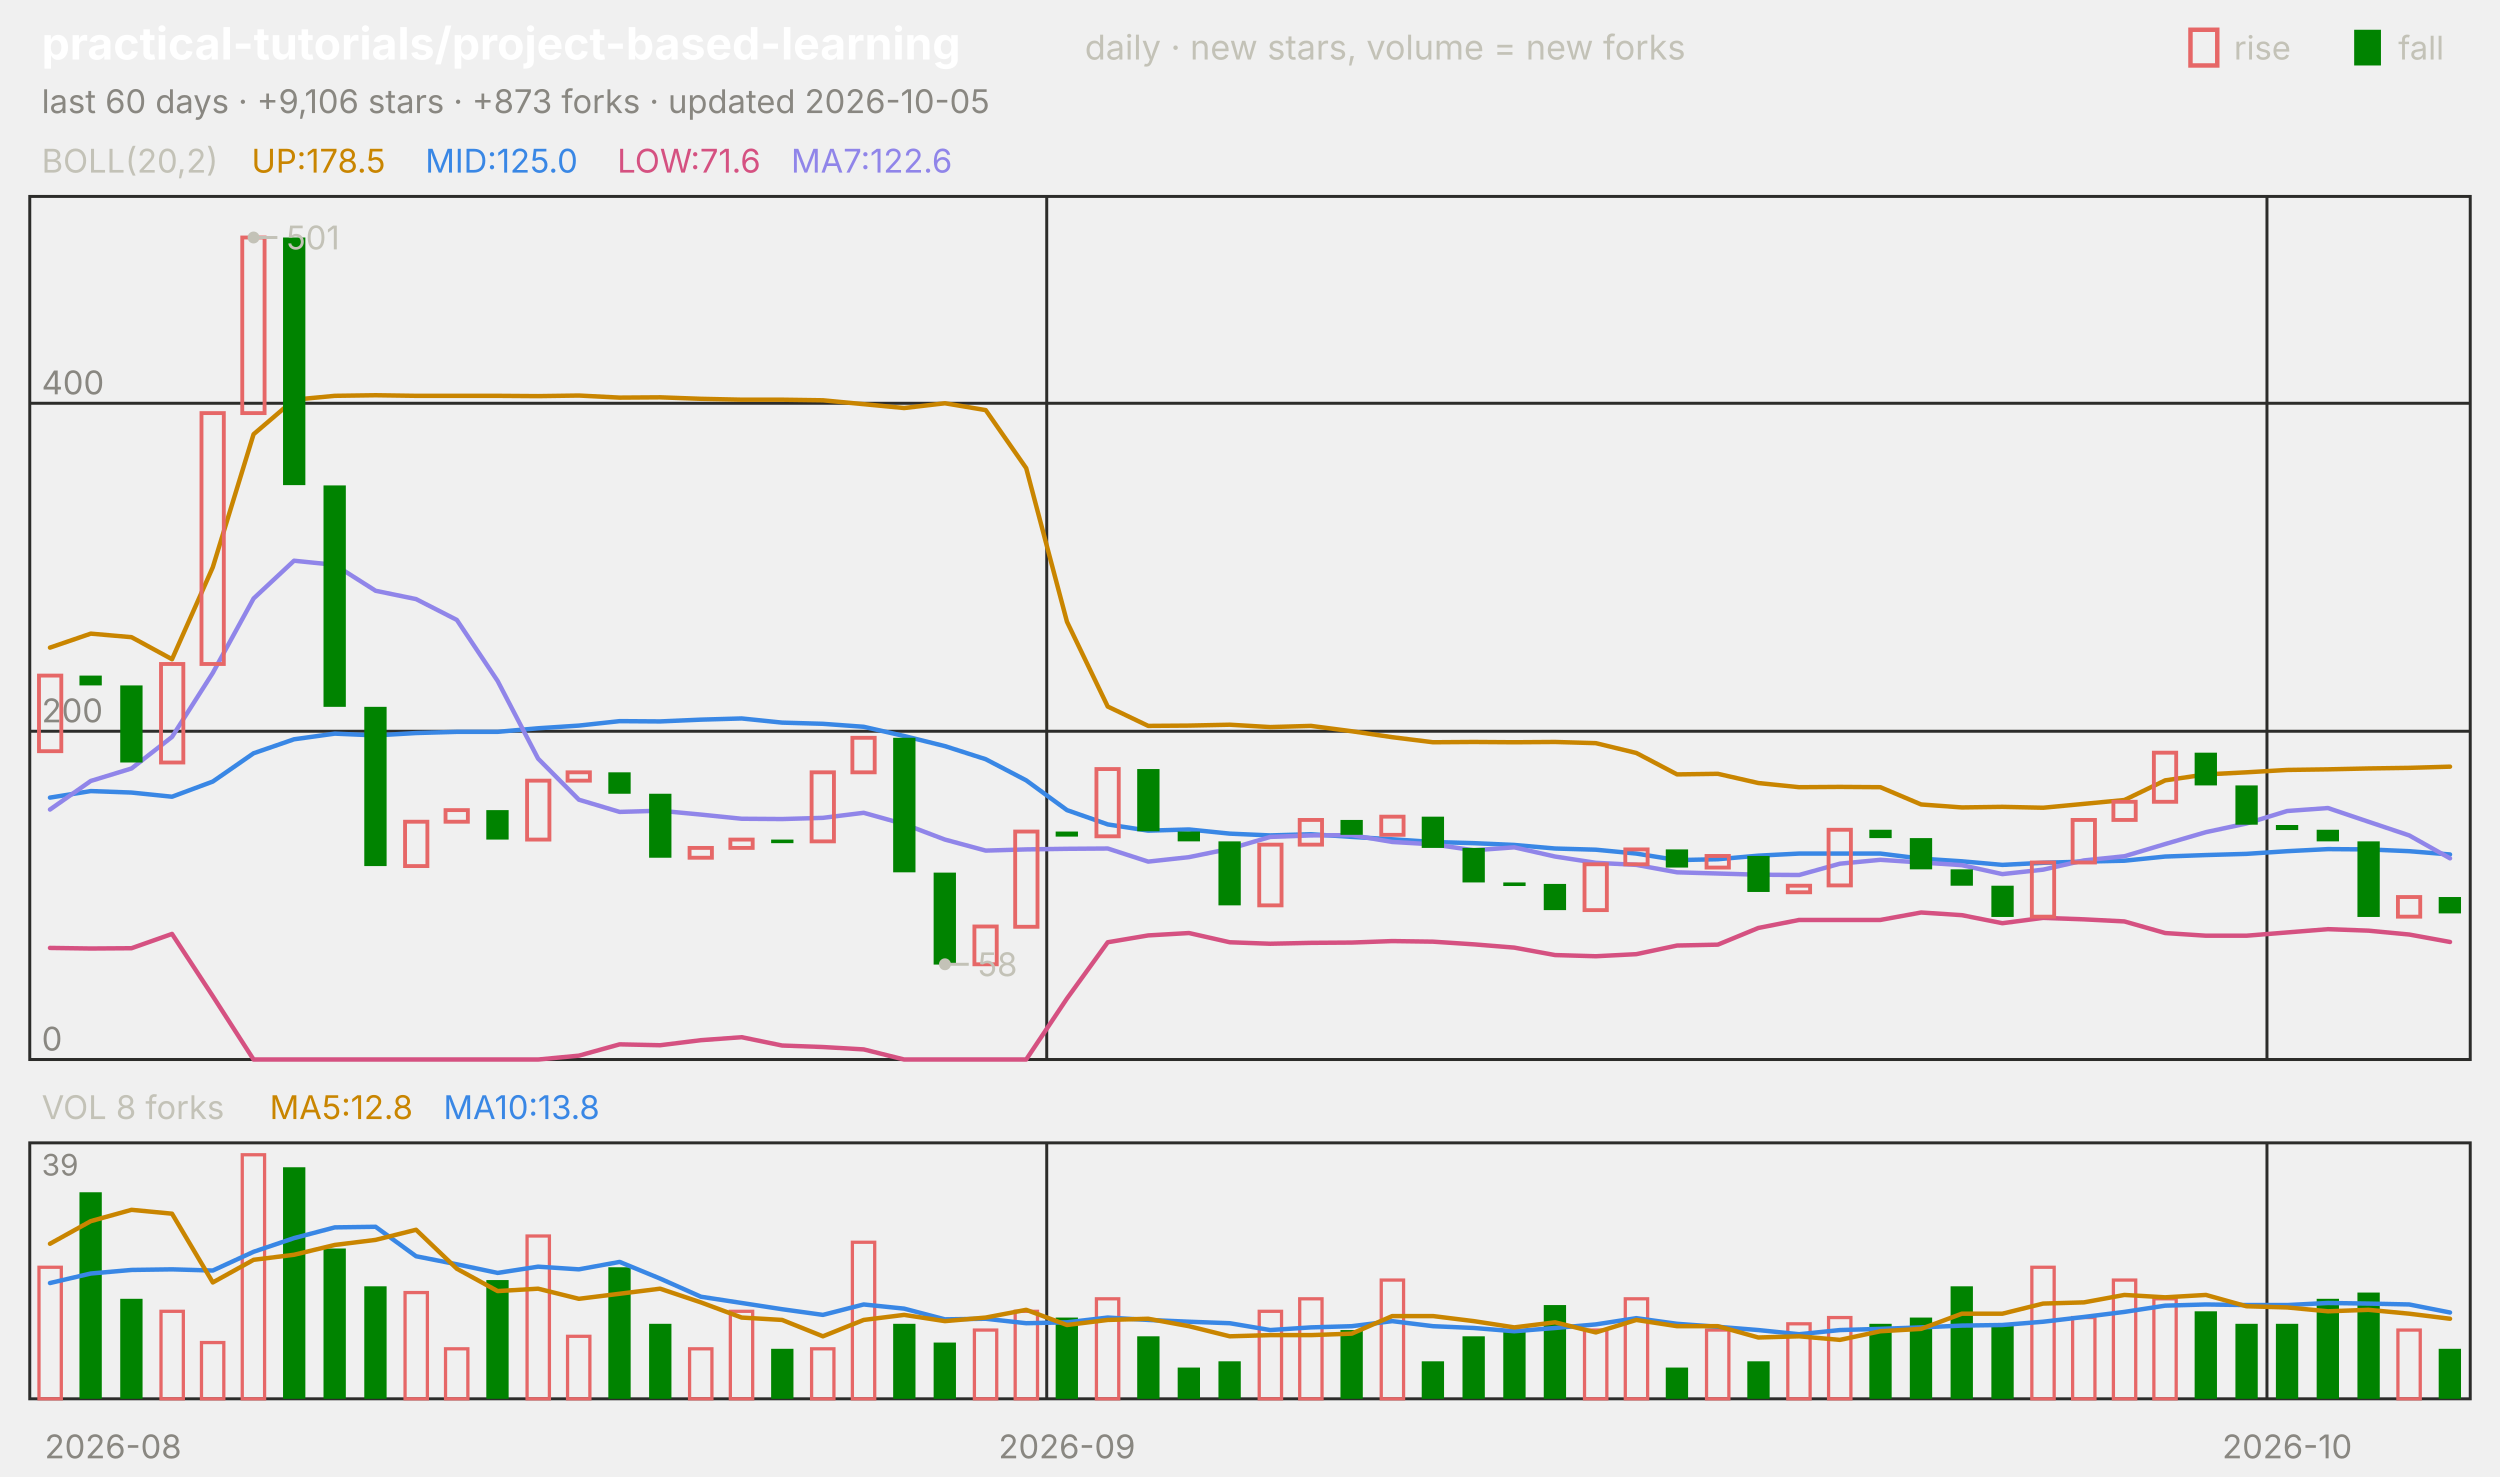
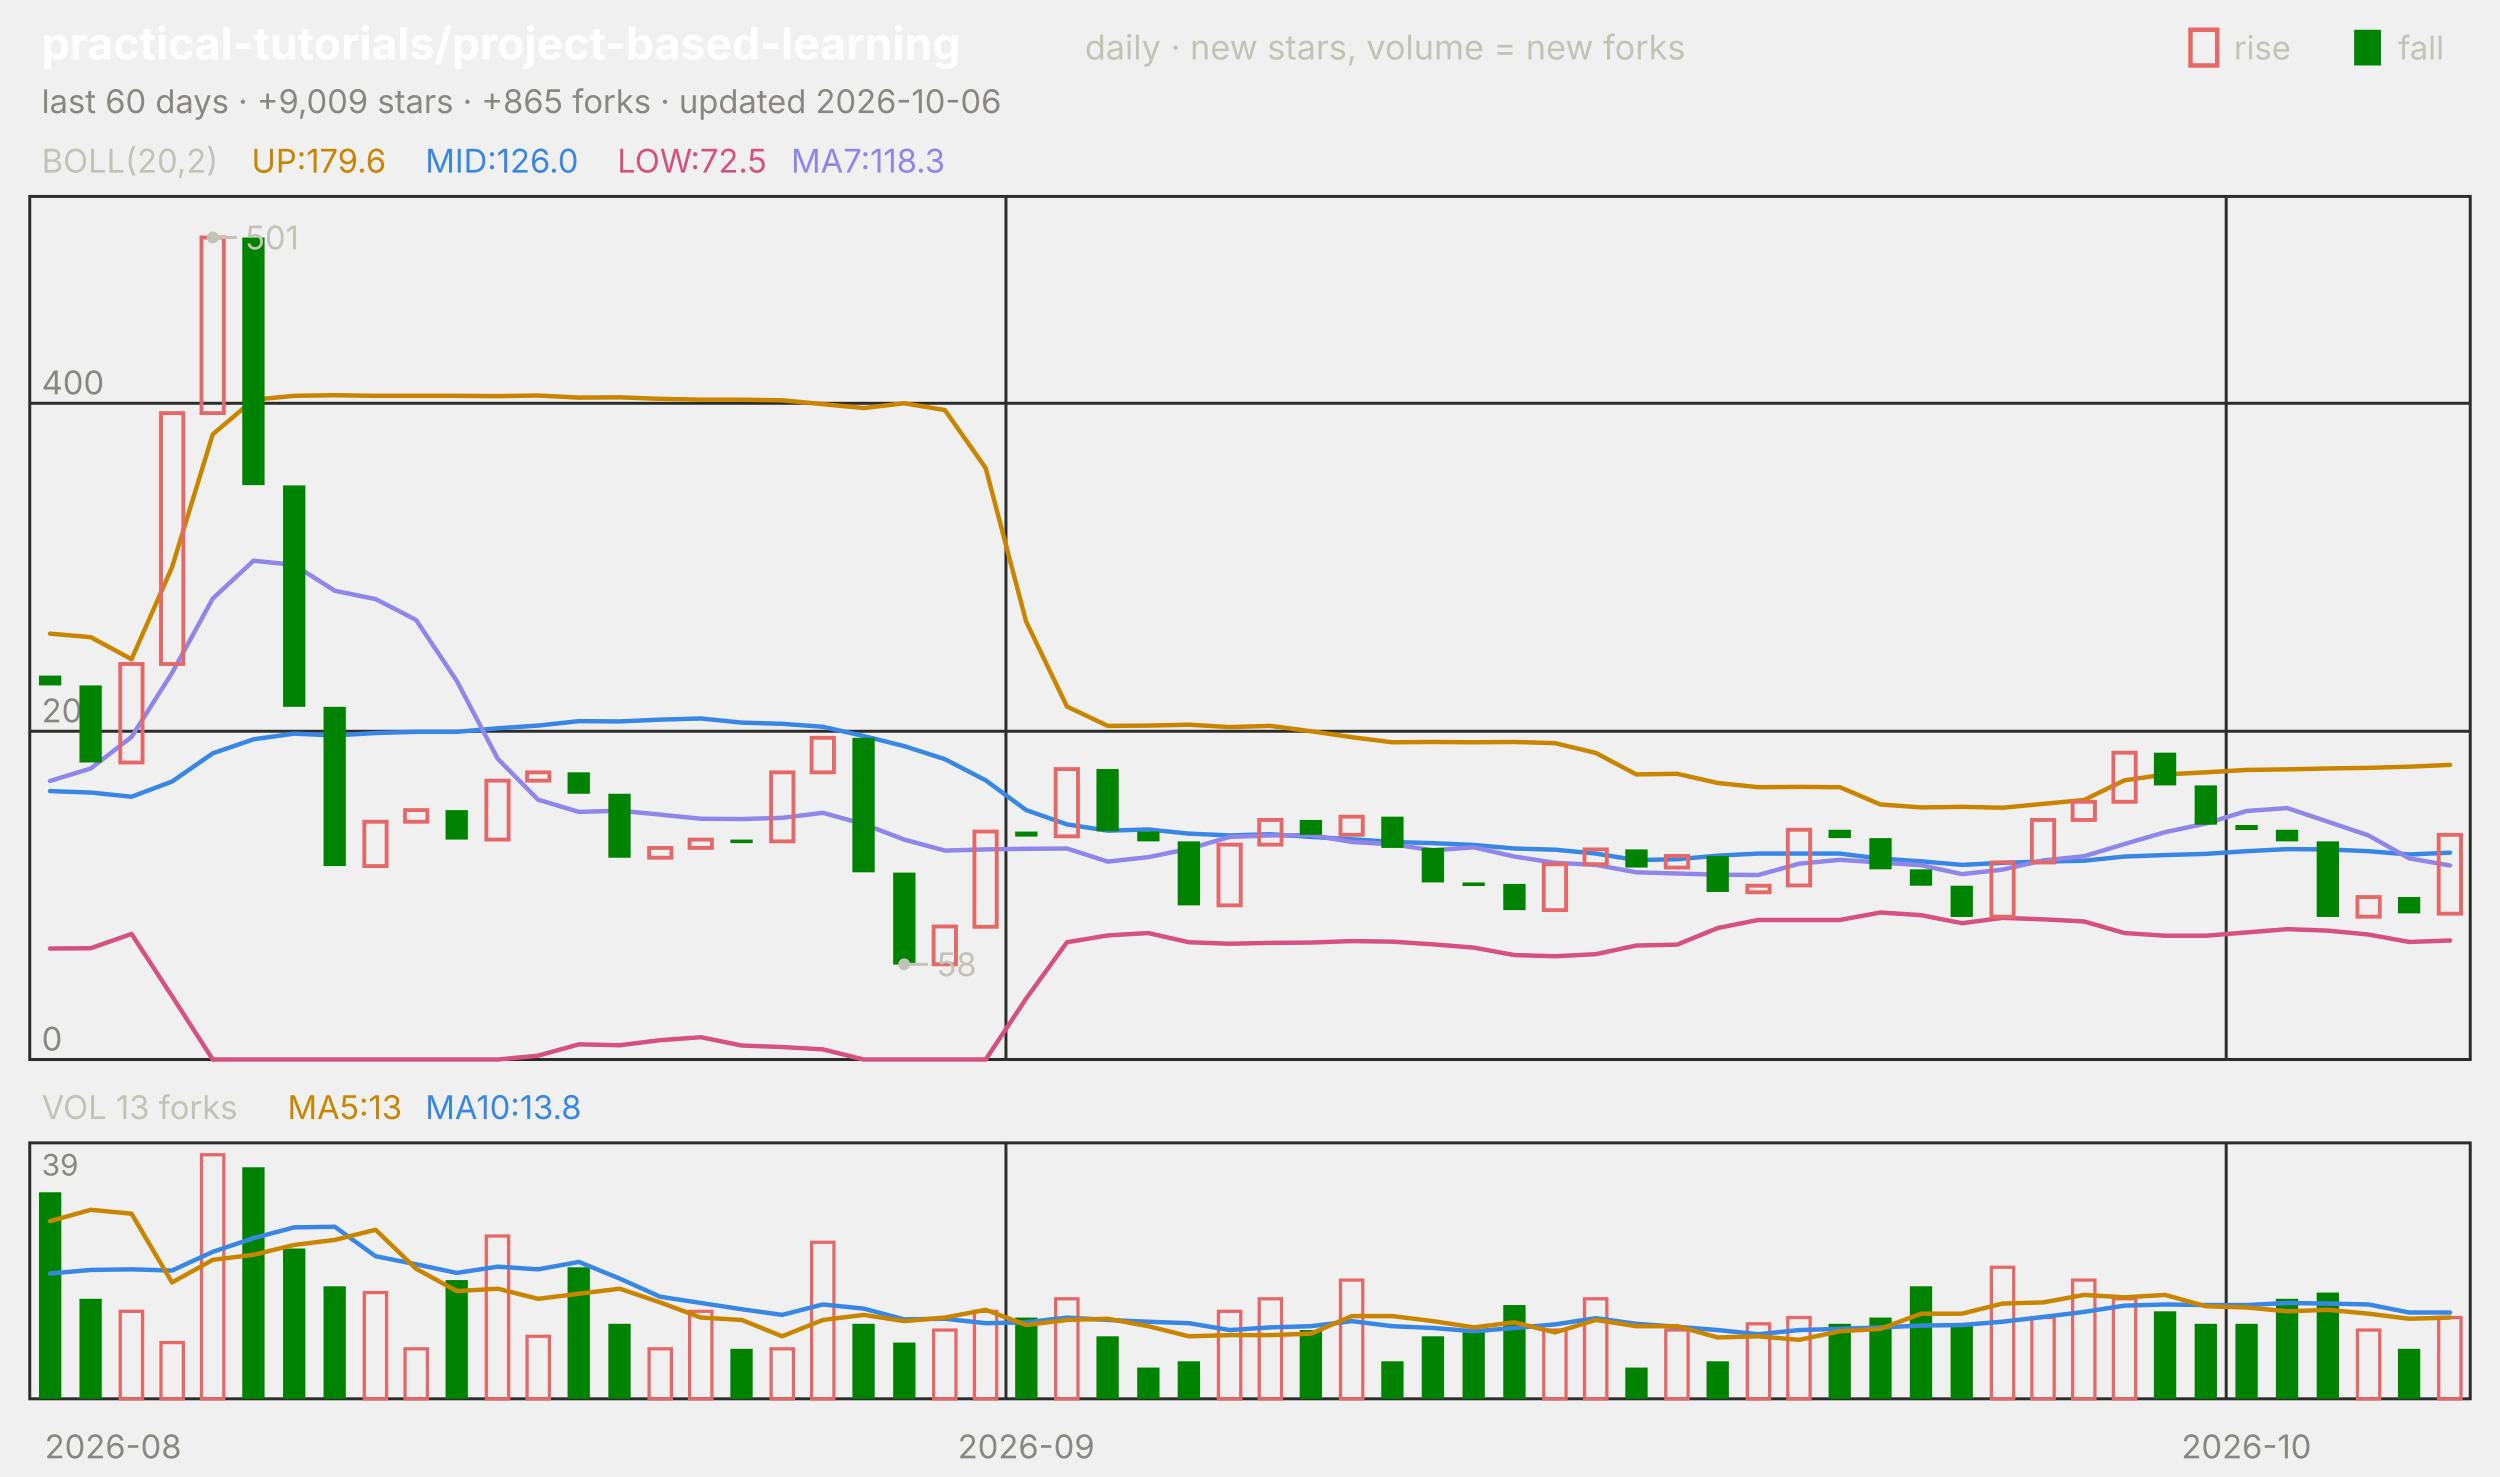
<svg xmlns="http://www.w3.org/2000/svg" viewBox="0 0 840 496" width="840" height="496" font-family="-apple-system,'Segoe UI',system-ui,sans-serif" role="img" aria-label="practical-tutorials/project-based-learning candlestick chart">
  <text x="14.0" y="20.0" font-size="15" fill="#ffffff" font-weight="650">practical-tutorials/project-based-learning</text>
  <text x="364.5" y="20.0" font-size="11.5" fill="#c3c2b7">daily · new stars, volume = new forks</text>
  <text x="805.8" y="20.0" font-size="11.0" fill="#c3c2b7">fall</text>
  <rect x="791" y="10" width="9" height="12" fill="#008300" />
  <text x="750.6" y="20.0" font-size="11.0" fill="#c3c2b7">rise</text>
  <rect x="736" y="10" width="9" height="12" fill="none" stroke="#e66767" stroke-width="1.5" />
-   <text x="14.0" y="38.0" font-size="11.0" fill="#898781">last 60 days · +9,106 stars · +873 forks · updated 2026-10-05</text>
+   <text x="14.0" y="38.0" font-size="11.0" fill="#898781">last 60 days · +9,009 stars · +865 forks · updated 2026-10-06</text>
  <rect x="10" y="66" width="820" height="290" fill="none" stroke="#2c2c2a" />
  <rect x="10" y="384" width="820" height="86" fill="none" stroke="#2c2c2a" />
  <text x="38.0" y="490.0" font-size="11.0" fill="#898781" text-anchor="middle">2026-08</text>
-   <line x1="351.7" y1="66.0" x2="351.7" y2="356.0" stroke="#2c2c2a" stroke-width="1.0" />
-   <line x1="351.7" y1="384.0" x2="351.7" y2="470.0" stroke="#2c2c2a" stroke-width="1.0" />
-   <text x="358.5" y="490.0" font-size="11.0" fill="#898781" text-anchor="middle">2026-09</text>
-   <line x1="761.7" y1="66.0" x2="761.7" y2="356.0" stroke="#2c2c2a" stroke-width="1.0" />
-   <line x1="761.7" y1="384.0" x2="761.7" y2="470.0" stroke="#2c2c2a" stroke-width="1.0" />
-   <text x="768.5" y="490.0" font-size="11.0" fill="#898781" text-anchor="middle">2026-10</text>
+   <line x1="338.0" y1="66.0" x2="338.0" y2="356.0" stroke="#2c2c2a" stroke-width="1.0" />
+   <line x1="338.0" y1="384.0" x2="338.0" y2="470.0" stroke="#2c2c2a" stroke-width="1.0" />
+   <text x="344.8" y="490.0" font-size="11.0" fill="#898781" text-anchor="middle">2026-09</text>
+   <line x1="748.0" y1="66.0" x2="748.0" y2="356.0" stroke="#2c2c2a" stroke-width="1.0" />
+   <line x1="748.0" y1="384.0" x2="748.0" y2="470.0" stroke="#2c2c2a" stroke-width="1.0" />
+   <text x="754.8" y="490.0" font-size="11.0" fill="#898781" text-anchor="middle">2026-10</text>
  <text x="14.0" y="58.0" font-size="11.0" fill="#c3c2b7">BOLL(20,2)</text>
-   <text x="84.5" y="58.0" font-size="11.0" fill="#c98500">UP:178.5</text>
-   <text x="142.9" y="58.0" font-size="11.0" fill="#3987e5">MID:125.0</text>
-   <text x="207.4" y="58.0" font-size="11.0" fill="#d55181">LOW:71.6</text>
-   <text x="265.8" y="58.0" font-size="11.0" fill="#9085e9">MA7:122.6</text>
+   <text x="84.5" y="58.0" font-size="11.0" fill="#c98500">UP:179.6</text>
+   <text x="142.9" y="58.0" font-size="11.0" fill="#3987e5">MID:126.0</text>
+   <text x="207.4" y="58.0" font-size="11.0" fill="#d55181">LOW:72.5</text>
+   <text x="265.8" y="58.0" font-size="11.0" fill="#9085e9">MA7:118.3</text>
  <line x1="10.0" y1="356.0" x2="830.0" y2="356.0" stroke="#2c2c2a" stroke-width="1.0" />
  <text x="14.0" y="353.0" font-size="11.0" fill="#898781">0</text>
  <line x1="10.0" y1="245.7" x2="830.0" y2="245.7" stroke="#2c2c2a" stroke-width="1.0" />
  <text x="14.0" y="242.7" font-size="11.0" fill="#898781">200</text>
  <line x1="10.0" y1="135.5" x2="830.0" y2="135.5" stroke="#2c2c2a" stroke-width="1.0" />
  <text x="14.0" y="132.5" font-size="11.0" fill="#898781">400</text>
-   <polyline points="16.8,217.6 30.5,212.9 44.2,214.1 57.8,221.5 71.5,190.6 85.2,145.9 98.8,134.3 112.5,133.0 126.2,132.8 139.8,133.0 153.5,133.0 167.2,133.0 180.8,133.1 194.5,132.9 208.2,133.6 221.8,133.5 235.5,134.0 249.2,134.3 262.8,134.3 276.5,134.5 290.2,135.8 303.8,137.1 317.5,135.5 331.2,137.8 344.8,157.3 358.5,208.9 372.2,237.4 385.8,243.9 399.5,243.8 413.2,243.5 426.8,244.3 440.5,243.9 454.2,245.7 467.8,247.7 481.5,249.4 495.2,249.3 508.8,249.4 522.5,249.3 536.2,249.7 549.8,253.0 563.5,260.2 577.2,260.0 590.8,263.1 604.5,264.5 618.2,264.4 631.8,264.5 645.5,270.3 659.2,271.3 672.8,271.1 686.5,271.4 700.2,270.1 713.8,268.8 727.5,262.2 741.2,260.2 754.8,259.5 768.5,258.7 782.2,258.5 795.8,258.2 809.5,258.0 823.2,257.6" fill="none" stroke="#c98500" stroke-width="1.5" stroke-linejoin="round" stroke-linecap="round" />
-   <polyline points="16.8,268.0 30.5,265.8 44.2,266.3 57.8,267.7 71.5,262.6 85.2,253.1 98.8,248.4 112.5,246.5 126.2,247.1 139.8,246.3 153.5,245.9 167.2,245.9 180.8,244.7 194.5,243.8 208.2,242.3 221.8,242.4 235.5,241.8 249.2,241.4 262.8,242.8 276.5,243.2 290.2,244.2 303.8,247.3 317.5,250.7 331.2,255.1 344.8,262.2 358.5,272.2 372.2,277.0 385.8,279.1 399.5,278.7 413.2,280.1 426.8,280.7 440.5,280.3 454.2,281.2 467.8,282.0 481.5,282.9 495.2,283.3 508.8,283.9 522.5,285.1 536.2,285.5 549.8,286.8 563.5,289.0 577.2,288.7 590.8,287.5 604.5,286.8 618.2,286.8 631.8,286.8 645.5,288.5 659.2,289.4 672.8,290.6 686.5,289.9 700.2,289.5 713.8,289.2 727.5,287.8 741.2,287.3 754.8,286.9 768.5,286.0 782.2,285.3 795.8,285.4 809.5,286.0 823.2,287.1" fill="none" stroke="#3987e5" stroke-width="1.5" stroke-linejoin="round" stroke-linecap="round" />
-   <polyline points="16.8,318.5 30.5,318.7 44.2,318.6 57.8,313.8 71.5,334.7 85.2,356.0 98.8,356.0 112.5,356.0 126.2,356.0 139.8,356.0 153.5,356.0 167.2,356.0 180.8,356.0 194.5,354.7 208.2,350.9 221.8,351.2 235.5,349.5 249.2,348.5 262.8,351.3 276.5,351.8 290.2,352.6 303.8,356.0 317.5,356.0 331.2,356.0 344.8,356.0 358.5,335.5 372.2,316.6 385.8,314.3 399.5,313.5 413.2,316.6 426.8,317.1 440.5,316.8 454.2,316.7 467.8,316.2 481.5,316.4 495.2,317.3 508.8,318.4 522.5,320.9 536.2,321.3 549.8,320.6 563.5,317.7 577.2,317.4 590.8,311.8 604.5,309.1 618.2,309.1 631.8,309.1 645.5,306.6 659.2,307.5 672.8,310.2 686.5,308.4 700.2,308.9 713.8,309.6 727.5,313.5 741.2,314.4 754.8,314.4 768.5,313.3 782.2,312.2 795.8,312.7 809.5,314.0 823.2,316.5" fill="none" stroke="#d55181" stroke-width="1.5" stroke-linejoin="round" stroke-linecap="round" />
-   <polyline points="16.8,272.0 30.5,262.4 44.2,258.2 57.8,247.6 71.5,226.1 85.2,201.1 98.8,188.4 112.5,189.8 126.2,198.5 139.8,201.3 153.5,208.3 167.2,228.8 180.8,254.9 194.5,268.7 208.2,272.8 221.8,272.4 235.5,273.7 249.2,275.1 262.8,275.2 276.5,274.8 290.2,273.1 303.8,276.9 317.5,282.1 331.2,285.8 344.8,285.4 358.5,285.2 372.2,285.1 385.8,289.5 399.5,288.0 413.2,285.2 426.8,281.2 440.5,280.7 454.2,280.6 467.8,282.9 481.5,283.7 495.2,285.7 508.8,284.7 522.5,287.8 536.2,289.9 549.8,290.6 563.5,293.1 577.2,293.5 590.8,293.9 604.5,294.0 618.2,290.2 631.8,288.9 645.5,289.8 659.2,290.7 672.8,293.7 686.5,292.2 700.2,289.1 713.8,287.7 727.5,283.6 741.2,279.6 754.8,276.7 768.5,272.5 782.2,271.5 795.8,276.1 809.5,280.7 823.2,288.4" fill="none" stroke="#9085e9" stroke-width="1.5" stroke-linejoin="round" stroke-linecap="round" />
-   <rect x="13.1" y="227.0" width="7.5" height="25.4" fill="none" stroke="#e66767" stroke-width="1.3" />
-   <rect x="26.7" y="227.0" width="7.5" height="3.3" fill="#008300" />
-   <rect x="40.4" y="230.3" width="7.5" height="25.9" fill="#008300" />
-   <rect x="54.1" y="223.1" width="7.5" height="33.1" fill="none" stroke="#e66767" stroke-width="1.3" />
-   <rect x="67.7" y="138.8" width="7.5" height="84.3" fill="none" stroke="#e66767" stroke-width="1.3" />
-   <rect x="81.4" y="79.8" width="7.5" height="59.0" fill="none" stroke="#e66767" stroke-width="1.3" />
-   <rect x="95.1" y="79.8" width="7.5" height="83.2" fill="#008300" />
-   <rect x="108.7" y="163.1" width="7.5" height="74.4" fill="#008300" />
-   <rect x="122.4" y="237.5" width="7.5" height="53.5" fill="#008300" />
-   <rect x="136.1" y="276.1" width="7.5" height="14.9" fill="none" stroke="#e66767" stroke-width="1.3" />
-   <rect x="149.7" y="272.2" width="7.5" height="3.9" fill="none" stroke="#e66767" stroke-width="1.3" />
-   <rect x="163.4" y="272.2" width="7.5" height="9.9" fill="#008300" />
-   <rect x="177.1" y="262.3" width="7.5" height="19.8" fill="none" stroke="#e66767" stroke-width="1.3" />
-   <rect x="190.7" y="259.5" width="7.5" height="2.8" fill="none" stroke="#e66767" stroke-width="1.3" />
-   <rect x="204.4" y="259.5" width="7.5" height="7.2" fill="#008300" />
-   <rect x="218.1" y="266.7" width="7.5" height="21.5" fill="#008300" />
-   <rect x="231.7" y="284.9" width="7.5" height="3.3" fill="none" stroke="#e66767" stroke-width="1.3" />
-   <rect x="245.4" y="282.1" width="7.5" height="2.8" fill="none" stroke="#e66767" stroke-width="1.3" />
-   <rect x="259.1" y="282.1" width="7.5" height="1.2" fill="#008300" />
-   <rect x="272.7" y="259.5" width="7.5" height="23.2" fill="none" stroke="#e66767" stroke-width="1.3" />
-   <rect x="286.4" y="247.9" width="7.5" height="11.6" fill="none" stroke="#e66767" stroke-width="1.3" />
-   <rect x="300.1" y="247.9" width="7.5" height="45.2" fill="#008300" />
-   <rect x="313.7" y="293.2" width="7.5" height="30.9" fill="#008300" />
-   <rect x="327.4" y="311.3" width="7.5" height="12.7" fill="none" stroke="#e66767" stroke-width="1.3" />
-   <rect x="341.1" y="279.4" width="7.5" height="32.0" fill="none" stroke="#e66767" stroke-width="1.3" />
-   <rect x="354.7" y="279.4" width="7.5" height="1.7" fill="#008300" />
-   <rect x="368.4" y="258.4" width="7.5" height="22.6" fill="none" stroke="#e66767" stroke-width="1.3" />
-   <rect x="382.1" y="258.4" width="7.5" height="20.9" fill="#008300" />
-   <rect x="395.7" y="279.4" width="7.5" height="3.3" fill="#008300" />
-   <rect x="409.4" y="282.7" width="7.5" height="21.5" fill="#008300" />
-   <rect x="423.1" y="283.8" width="7.5" height="20.4" fill="none" stroke="#e66767" stroke-width="1.3" />
-   <rect x="436.7" y="275.5" width="7.5" height="8.3" fill="none" stroke="#e66767" stroke-width="1.3" />
-   <rect x="450.4" y="275.5" width="7.5" height="5.0" fill="#008300" />
-   <rect x="464.1" y="274.4" width="7.5" height="6.1" fill="none" stroke="#e66767" stroke-width="1.3" />
-   <rect x="477.7" y="274.4" width="7.5" height="10.5" fill="#008300" />
-   <rect x="491.4" y="284.9" width="7.5" height="11.6" fill="#008300" />
-   <rect x="505.1" y="296.5" width="7.5" height="1.2" fill="#008300" />
-   <rect x="518.7" y="297.0" width="7.5" height="8.8" fill="#008300" />
-   <rect x="532.4" y="290.4" width="7.5" height="15.4" fill="none" stroke="#e66767" stroke-width="1.3" />
-   <rect x="546.1" y="285.4" width="7.5" height="5.0" fill="none" stroke="#e66767" stroke-width="1.3" />
-   <rect x="559.7" y="285.4" width="7.5" height="6.1" fill="#008300" />
-   <rect x="573.4" y="287.6" width="7.5" height="3.9" fill="none" stroke="#e66767" stroke-width="1.3" />
-   <rect x="587.1" y="287.6" width="7.5" height="12.1" fill="#008300" />
-   <rect x="600.7" y="297.6" width="7.5" height="2.2" fill="none" stroke="#e66767" stroke-width="1.3" />
-   <rect x="614.4" y="278.8" width="7.5" height="18.7" fill="none" stroke="#e66767" stroke-width="1.3" />
-   <rect x="628.1" y="278.8" width="7.5" height="2.8" fill="#008300" />
-   <rect x="641.7" y="281.6" width="7.5" height="10.5" fill="#008300" />
-   <rect x="655.4" y="292.1" width="7.5" height="5.5" fill="#008300" />
-   <rect x="669.1" y="297.6" width="7.5" height="10.5" fill="#008300" />
-   <rect x="682.7" y="289.8" width="7.5" height="18.2" fill="none" stroke="#e66767" stroke-width="1.3" />
-   <rect x="696.4" y="275.5" width="7.5" height="14.3" fill="none" stroke="#e66767" stroke-width="1.3" />
-   <rect x="710.1" y="269.4" width="7.5" height="6.1" fill="none" stroke="#e66767" stroke-width="1.3" />
-   <rect x="723.7" y="252.9" width="7.5" height="16.5" fill="none" stroke="#e66767" stroke-width="1.3" />
-   <rect x="737.4" y="252.9" width="7.5" height="11.0" fill="#008300" />
-   <rect x="751.1" y="263.9" width="7.5" height="13.2" fill="#008300" />
-   <rect x="764.7" y="277.2" width="7.5" height="1.7" fill="#008300" />
-   <rect x="778.4" y="278.8" width="7.5" height="3.9" fill="#008300" />
-   <rect x="792.1" y="282.7" width="7.5" height="25.4" fill="#008300" />
-   <rect x="805.7" y="301.4" width="7.5" height="6.6" fill="none" stroke="#e66767" stroke-width="1.3" />
-   <rect x="819.4" y="301.4" width="7.5" height="5.5" fill="#008300" />
-   <circle cx="85.2" cy="79.8" r="2" fill="#c3c2b7" />
-   <line x1="85.2" y1="79.8" x2="93.2" y2="79.8" stroke="#c3c2b7" stroke-width="1.0" />
-   <text x="96.2" y="83.8" font-size="11.0" fill="#c3c2b7">501</text>
-   <circle cx="317.5" cy="324.0" r="2" fill="#c3c2b7" />
-   <line x1="317.5" y1="324.0" x2="325.5" y2="324.0" stroke="#c3c2b7" stroke-width="1.0" />
-   <text x="328.5" y="328.0" font-size="11.0" fill="#c3c2b7">58</text>
-   <text x="14.0" y="376.0" font-size="11.0" fill="#c3c2b7">VOL 8 forks</text>
-   <text x="90.6" y="376.0" font-size="11.0" fill="#c98500">MA5:12.8</text>
-   <text x="149.0" y="376.0" font-size="11.0" fill="#3987e5">MA10:13.8</text>
+   <polyline points="16.8,212.9 30.5,214.1 44.2,221.5 57.8,190.6 71.5,145.9 85.2,134.3 98.8,133.0 112.5,132.8 126.2,133.0 139.8,133.0 153.5,133.0 167.2,133.1 180.8,132.9 194.5,133.6 208.2,133.5 221.8,134.0 235.5,134.3 249.2,134.3 262.8,134.5 276.5,135.8 290.2,137.1 303.8,135.5 317.5,137.8 331.2,157.3 344.8,208.9 358.5,237.4 372.2,243.9 385.8,243.8 399.5,243.5 413.2,244.3 426.8,243.9 440.5,245.7 454.2,247.7 467.8,249.4 481.5,249.3 495.2,249.4 508.8,249.3 522.5,249.7 536.2,253.0 549.8,260.2 563.5,260.0 577.2,263.1 590.8,264.5 604.5,264.4 618.2,264.5 631.8,270.3 645.5,271.3 659.2,271.1 672.8,271.4 686.5,270.1 700.2,268.8 713.8,262.2 727.5,260.2 741.2,259.5 754.8,258.7 768.5,258.5 782.2,258.2 795.8,258.0 809.5,257.6 823.2,257.0" fill="none" stroke="#c98500" stroke-width="1.5" stroke-linejoin="round" stroke-linecap="round" />
+   <polyline points="16.8,265.8 30.5,266.3 44.2,267.7 57.8,262.6 71.5,253.1 85.2,248.4 98.8,246.5 112.5,247.1 126.2,246.3 139.8,245.9 153.5,245.9 167.2,244.7 180.8,243.8 194.5,242.3 208.2,242.4 221.8,241.8 235.5,241.4 249.2,242.8 262.8,243.2 276.5,244.2 290.2,247.3 303.8,250.7 317.5,255.1 331.2,262.2 344.8,272.2 358.5,277.0 372.2,279.1 385.8,278.7 399.5,280.1 413.2,280.7 426.8,280.3 440.5,281.2 454.2,282.0 467.8,282.9 481.5,283.3 495.2,283.9 508.8,285.1 522.5,285.5 536.2,286.8 549.8,289.0 563.5,288.7 577.2,287.5 590.8,286.8 604.5,286.8 618.2,286.8 631.8,288.5 645.5,289.4 659.2,290.6 672.8,289.9 686.5,289.5 700.2,289.2 713.8,287.8 727.5,287.3 741.2,286.9 754.8,286.0 768.5,285.3 782.2,285.4 795.8,286.0 809.5,287.1 823.2,286.5" fill="none" stroke="#3987e5" stroke-width="1.5" stroke-linejoin="round" stroke-linecap="round" />
+   <polyline points="16.8,318.7 30.5,318.6 44.2,313.8 57.8,334.7 71.5,356.0 85.2,356.0 98.8,356.0 112.5,356.0 126.2,356.0 139.8,356.0 153.5,356.0 167.2,356.0 180.8,354.7 194.5,350.9 208.2,351.2 221.8,349.5 235.5,348.5 249.2,351.3 262.8,351.8 276.5,352.6 290.2,356.0 303.8,356.0 317.5,356.0 331.2,356.0 344.8,335.5 358.5,316.6 372.2,314.3 385.8,313.5 399.5,316.6 413.2,317.1 426.8,316.8 440.5,316.7 454.2,316.2 467.8,316.4 481.5,317.3 495.2,318.4 508.8,320.9 522.5,321.3 536.2,320.6 549.8,317.7 563.5,317.4 577.2,311.8 590.8,309.1 604.5,309.1 618.2,309.1 631.8,306.6 645.5,307.5 659.2,310.2 672.8,308.4 686.5,308.9 700.2,309.6 713.8,313.5 727.5,314.4 741.2,314.4 754.8,313.3 768.5,312.2 782.2,312.7 795.8,314.0 809.5,316.5 823.2,316.0" fill="none" stroke="#d55181" stroke-width="1.5" stroke-linejoin="round" stroke-linecap="round" />
+   <polyline points="16.8,262.4 30.5,258.2 44.2,247.6 57.8,226.1 71.5,201.1 85.2,188.4 98.8,189.8 112.5,198.5 126.2,201.3 139.8,208.3 153.5,228.8 167.2,254.9 180.8,268.7 194.5,272.8 208.2,272.4 221.8,273.7 235.5,275.1 249.2,275.2 262.8,274.8 276.5,273.1 290.2,276.9 303.8,282.1 317.5,285.8 331.2,285.4 344.8,285.2 358.5,285.1 372.2,289.5 385.8,288.0 399.5,285.2 413.2,281.2 426.8,280.7 440.5,280.6 454.2,282.9 467.8,283.7 481.5,285.7 495.2,284.7 508.8,287.8 522.5,289.9 536.2,290.6 549.8,293.1 563.5,293.5 577.2,293.9 590.8,294.0 604.5,290.2 618.2,288.9 631.8,289.8 645.5,290.7 659.2,293.7 672.8,292.2 686.5,289.1 700.2,287.7 713.8,283.6 727.5,279.6 741.2,276.7 754.8,272.5 768.5,271.5 782.2,276.1 795.8,280.7 809.5,288.4 823.2,290.8" fill="none" stroke="#9085e9" stroke-width="1.5" stroke-linejoin="round" stroke-linecap="round" />
+   <rect x="13.1" y="227.0" width="7.5" height="3.3" fill="#008300" />
+   <rect x="26.7" y="230.3" width="7.5" height="25.9" fill="#008300" />
+   <rect x="40.4" y="223.1" width="7.5" height="33.1" fill="none" stroke="#e66767" stroke-width="1.3" />
+   <rect x="54.1" y="138.8" width="7.5" height="84.3" fill="none" stroke="#e66767" stroke-width="1.3" />
+   <rect x="67.7" y="79.8" width="7.5" height="59.0" fill="none" stroke="#e66767" stroke-width="1.3" />
+   <rect x="81.4" y="79.8" width="7.5" height="83.2" fill="#008300" />
+   <rect x="95.1" y="163.1" width="7.5" height="74.4" fill="#008300" />
+   <rect x="108.7" y="237.5" width="7.5" height="53.5" fill="#008300" />
+   <rect x="122.4" y="276.1" width="7.5" height="14.9" fill="none" stroke="#e66767" stroke-width="1.3" />
+   <rect x="136.1" y="272.2" width="7.5" height="3.9" fill="none" stroke="#e66767" stroke-width="1.3" />
+   <rect x="149.7" y="272.2" width="7.5" height="9.9" fill="#008300" />
+   <rect x="163.4" y="262.3" width="7.5" height="19.8" fill="none" stroke="#e66767" stroke-width="1.3" />
+   <rect x="177.1" y="259.5" width="7.5" height="2.8" fill="none" stroke="#e66767" stroke-width="1.3" />
+   <rect x="190.7" y="259.5" width="7.5" height="7.2" fill="#008300" />
+   <rect x="204.4" y="266.7" width="7.5" height="21.5" fill="#008300" />
+   <rect x="218.1" y="284.9" width="7.5" height="3.3" fill="none" stroke="#e66767" stroke-width="1.3" />
+   <rect x="231.7" y="282.1" width="7.5" height="2.8" fill="none" stroke="#e66767" stroke-width="1.3" />
+   <rect x="245.4" y="282.1" width="7.5" height="1.2" fill="#008300" />
+   <rect x="259.1" y="259.5" width="7.5" height="23.2" fill="none" stroke="#e66767" stroke-width="1.3" />
+   <rect x="272.7" y="247.9" width="7.5" height="11.6" fill="none" stroke="#e66767" stroke-width="1.3" />
+   <rect x="286.4" y="247.9" width="7.5" height="45.2" fill="#008300" />
+   <rect x="300.1" y="293.2" width="7.5" height="30.9" fill="#008300" />
+   <rect x="313.7" y="311.3" width="7.5" height="12.7" fill="none" stroke="#e66767" stroke-width="1.3" />
+   <rect x="327.4" y="279.4" width="7.5" height="32.0" fill="none" stroke="#e66767" stroke-width="1.3" />
+   <rect x="341.1" y="279.4" width="7.5" height="1.7" fill="#008300" />
+   <rect x="354.7" y="258.4" width="7.5" height="22.6" fill="none" stroke="#e66767" stroke-width="1.3" />
+   <rect x="368.4" y="258.4" width="7.5" height="20.9" fill="#008300" />
+   <rect x="382.1" y="279.4" width="7.5" height="3.3" fill="#008300" />
+   <rect x="395.7" y="282.7" width="7.5" height="21.5" fill="#008300" />
+   <rect x="409.4" y="283.8" width="7.5" height="20.4" fill="none" stroke="#e66767" stroke-width="1.3" />
+   <rect x="423.1" y="275.5" width="7.5" height="8.3" fill="none" stroke="#e66767" stroke-width="1.3" />
+   <rect x="436.7" y="275.5" width="7.5" height="5.0" fill="#008300" />
+   <rect x="450.4" y="274.4" width="7.5" height="6.1" fill="none" stroke="#e66767" stroke-width="1.3" />
+   <rect x="464.1" y="274.4" width="7.5" height="10.5" fill="#008300" />
+   <rect x="477.7" y="284.9" width="7.5" height="11.6" fill="#008300" />
+   <rect x="491.4" y="296.5" width="7.5" height="1.2" fill="#008300" />
+   <rect x="505.1" y="297.0" width="7.5" height="8.8" fill="#008300" />
+   <rect x="518.7" y="290.4" width="7.5" height="15.4" fill="none" stroke="#e66767" stroke-width="1.3" />
+   <rect x="532.4" y="285.4" width="7.5" height="5.0" fill="none" stroke="#e66767" stroke-width="1.3" />
+   <rect x="546.1" y="285.4" width="7.5" height="6.1" fill="#008300" />
+   <rect x="559.7" y="287.6" width="7.5" height="3.9" fill="none" stroke="#e66767" stroke-width="1.3" />
+   <rect x="573.4" y="287.6" width="7.5" height="12.1" fill="#008300" />
+   <rect x="587.1" y="297.6" width="7.5" height="2.2" fill="none" stroke="#e66767" stroke-width="1.3" />
+   <rect x="600.7" y="278.8" width="7.5" height="18.7" fill="none" stroke="#e66767" stroke-width="1.3" />
+   <rect x="614.4" y="278.8" width="7.5" height="2.8" fill="#008300" />
+   <rect x="628.1" y="281.6" width="7.5" height="10.5" fill="#008300" />
+   <rect x="641.7" y="292.1" width="7.5" height="5.5" fill="#008300" />
+   <rect x="655.4" y="297.6" width="7.5" height="10.5" fill="#008300" />
+   <rect x="669.1" y="289.8" width="7.5" height="18.2" fill="none" stroke="#e66767" stroke-width="1.3" />
+   <rect x="682.7" y="275.5" width="7.5" height="14.3" fill="none" stroke="#e66767" stroke-width="1.3" />
+   <rect x="696.4" y="269.4" width="7.5" height="6.1" fill="none" stroke="#e66767" stroke-width="1.3" />
+   <rect x="710.1" y="252.9" width="7.5" height="16.5" fill="none" stroke="#e66767" stroke-width="1.3" />
+   <rect x="723.7" y="252.9" width="7.5" height="11.0" fill="#008300" />
+   <rect x="737.4" y="263.9" width="7.5" height="13.2" fill="#008300" />
+   <rect x="751.1" y="277.2" width="7.5" height="1.7" fill="#008300" />
+   <rect x="764.7" y="278.8" width="7.5" height="3.9" fill="#008300" />
+   <rect x="778.4" y="282.7" width="7.5" height="25.4" fill="#008300" />
+   <rect x="792.1" y="301.4" width="7.5" height="6.6" fill="none" stroke="#e66767" stroke-width="1.3" />
+   <rect x="805.7" y="301.4" width="7.5" height="5.5" fill="#008300" />
+   <rect x="819.4" y="280.5" width="7.5" height="26.5" fill="none" stroke="#e66767" stroke-width="1.3" />
+   <circle cx="71.5" cy="79.8" r="2" fill="#c3c2b7" />
+   <line x1="71.5" y1="79.8" x2="79.5" y2="79.8" stroke="#c3c2b7" stroke-width="1.0" />
+   <text x="82.5" y="83.8" font-size="11.0" fill="#c3c2b7">501</text>
+   <circle cx="303.8" cy="324.0" r="2" fill="#c3c2b7" />
+   <line x1="303.8" y1="324.0" x2="311.8" y2="324.0" stroke="#c3c2b7" stroke-width="1.0" />
+   <text x="314.8" y="328.0" font-size="11.0" fill="#c3c2b7">58</text>
+   <text x="14.0" y="376.0" font-size="11.0" fill="#c3c2b7">VOL 13 forks</text>
+   <text x="96.6" y="376.0" font-size="11.0" fill="#c98500">MA5:13</text>
+   <text x="142.9" y="376.0" font-size="11.0" fill="#3987e5">MA10:13.8</text>
  <text x="14.0" y="395.0" font-size="10" fill="#898781">39</text>
-   <rect x="13.1" y="425.8" width="7.5" height="44.2" fill="none" stroke="#e66767" stroke-width="1.1" />
-   <rect x="26.7" y="400.6" width="7.5" height="69.4" fill="#008300" />
-   <rect x="40.4" y="436.4" width="7.5" height="33.6" fill="#008300" />
-   <rect x="54.1" y="440.6" width="7.5" height="29.4" fill="none" stroke="#e66767" stroke-width="1.1" />
-   <rect x="67.7" y="451.1" width="7.5" height="18.9" fill="none" stroke="#e66767" stroke-width="1.1" />
-   <rect x="81.4" y="388.0" width="7.5" height="82.0" fill="none" stroke="#e66767" stroke-width="1.1" />
-   <rect x="95.1" y="392.2" width="7.5" height="77.8" fill="#008300" />
-   <rect x="108.7" y="419.5" width="7.5" height="50.5" fill="#008300" />
-   <rect x="122.4" y="432.2" width="7.5" height="37.8" fill="#008300" />
-   <rect x="136.1" y="434.3" width="7.5" height="35.7" fill="none" stroke="#e66767" stroke-width="1.1" />
-   <rect x="149.7" y="453.2" width="7.5" height="16.8" fill="none" stroke="#e66767" stroke-width="1.1" />
-   <rect x="163.4" y="430.1" width="7.5" height="39.9" fill="#008300" />
-   <rect x="177.1" y="415.3" width="7.5" height="54.7" fill="none" stroke="#e66767" stroke-width="1.1" />
-   <rect x="190.7" y="449.0" width="7.5" height="21.0" fill="none" stroke="#e66767" stroke-width="1.1" />
-   <rect x="204.4" y="425.8" width="7.5" height="44.2" fill="#008300" />
-   <rect x="218.1" y="444.8" width="7.5" height="25.2" fill="#008300" />
-   <rect x="231.7" y="453.2" width="7.5" height="16.8" fill="none" stroke="#e66767" stroke-width="1.1" />
-   <rect x="245.4" y="440.6" width="7.5" height="29.4" fill="none" stroke="#e66767" stroke-width="1.1" />
-   <rect x="259.1" y="453.2" width="7.5" height="16.8" fill="#008300" />
-   <rect x="272.7" y="453.2" width="7.5" height="16.8" fill="none" stroke="#e66767" stroke-width="1.1" />
-   <rect x="286.4" y="417.4" width="7.5" height="52.6" fill="none" stroke="#e66767" stroke-width="1.1" />
-   <rect x="300.1" y="444.8" width="7.5" height="25.2" fill="#008300" />
-   <rect x="313.7" y="451.1" width="7.5" height="18.9" fill="#008300" />
-   <rect x="327.4" y="446.9" width="7.5" height="23.1" fill="none" stroke="#e66767" stroke-width="1.1" />
-   <rect x="341.1" y="440.6" width="7.5" height="29.4" fill="none" stroke="#e66767" stroke-width="1.1" />
-   <rect x="354.7" y="442.7" width="7.5" height="27.3" fill="#008300" />
-   <rect x="368.4" y="436.4" width="7.5" height="33.6" fill="none" stroke="#e66767" stroke-width="1.1" />
-   <rect x="382.1" y="449.0" width="7.5" height="21.0" fill="#008300" />
-   <rect x="395.7" y="459.5" width="7.5" height="10.5" fill="#008300" />
-   <rect x="409.4" y="457.4" width="7.5" height="12.6" fill="#008300" />
-   <rect x="423.1" y="440.6" width="7.5" height="29.4" fill="none" stroke="#e66767" stroke-width="1.1" />
-   <rect x="436.7" y="436.4" width="7.5" height="33.6" fill="none" stroke="#e66767" stroke-width="1.1" />
-   <rect x="450.4" y="446.9" width="7.5" height="23.1" fill="#008300" />
-   <rect x="464.1" y="430.1" width="7.5" height="39.9" fill="none" stroke="#e66767" stroke-width="1.1" />
-   <rect x="477.7" y="457.4" width="7.5" height="12.6" fill="#008300" />
-   <rect x="491.4" y="449.0" width="7.5" height="21.0" fill="#008300" />
-   <rect x="505.1" y="446.9" width="7.5" height="23.1" fill="#008300" />
-   <rect x="518.7" y="438.5" width="7.5" height="31.5" fill="#008300" />
-   <rect x="532.4" y="446.9" width="7.5" height="23.1" fill="none" stroke="#e66767" stroke-width="1.1" />
-   <rect x="546.1" y="436.4" width="7.5" height="33.6" fill="none" stroke="#e66767" stroke-width="1.1" />
-   <rect x="559.7" y="459.5" width="7.5" height="10.5" fill="#008300" />
-   <rect x="573.4" y="446.9" width="7.5" height="23.1" fill="none" stroke="#e66767" stroke-width="1.1" />
-   <rect x="587.1" y="457.4" width="7.5" height="12.6" fill="#008300" />
-   <rect x="600.7" y="444.8" width="7.5" height="25.2" fill="none" stroke="#e66767" stroke-width="1.1" />
-   <rect x="614.4" y="442.7" width="7.5" height="27.3" fill="none" stroke="#e66767" stroke-width="1.1" />
-   <rect x="628.1" y="444.8" width="7.5" height="25.2" fill="#008300" />
-   <rect x="641.7" y="442.7" width="7.5" height="27.3" fill="#008300" />
-   <rect x="655.4" y="432.2" width="7.5" height="37.8" fill="#008300" />
-   <rect x="669.1" y="444.8" width="7.5" height="25.2" fill="#008300" />
-   <rect x="682.7" y="425.8" width="7.5" height="44.2" fill="none" stroke="#e66767" stroke-width="1.1" />
-   <rect x="696.4" y="442.7" width="7.5" height="27.3" fill="none" stroke="#e66767" stroke-width="1.1" />
-   <rect x="710.1" y="430.1" width="7.5" height="39.9" fill="none" stroke="#e66767" stroke-width="1.1" />
-   <rect x="723.7" y="436.4" width="7.5" height="33.6" fill="none" stroke="#e66767" stroke-width="1.1" />
-   <rect x="737.4" y="440.6" width="7.5" height="29.4" fill="#008300" />
+   <rect x="13.1" y="400.6" width="7.5" height="69.4" fill="#008300" />
+   <rect x="26.7" y="436.4" width="7.5" height="33.6" fill="#008300" />
+   <rect x="40.4" y="440.6" width="7.5" height="29.4" fill="none" stroke="#e66767" stroke-width="1.1" />
+   <rect x="54.1" y="451.1" width="7.5" height="18.9" fill="none" stroke="#e66767" stroke-width="1.1" />
+   <rect x="67.7" y="388.0" width="7.5" height="82.0" fill="none" stroke="#e66767" stroke-width="1.1" />
+   <rect x="81.4" y="392.2" width="7.5" height="77.8" fill="#008300" />
+   <rect x="95.1" y="419.5" width="7.5" height="50.5" fill="#008300" />
+   <rect x="108.7" y="432.2" width="7.5" height="37.8" fill="#008300" />
+   <rect x="122.4" y="434.3" width="7.5" height="35.7" fill="none" stroke="#e66767" stroke-width="1.1" />
+   <rect x="136.1" y="453.2" width="7.5" height="16.8" fill="none" stroke="#e66767" stroke-width="1.1" />
+   <rect x="149.7" y="430.1" width="7.5" height="39.9" fill="#008300" />
+   <rect x="163.4" y="415.3" width="7.5" height="54.7" fill="none" stroke="#e66767" stroke-width="1.1" />
+   <rect x="177.1" y="449.0" width="7.5" height="21.0" fill="none" stroke="#e66767" stroke-width="1.1" />
+   <rect x="190.7" y="425.8" width="7.5" height="44.2" fill="#008300" />
+   <rect x="204.4" y="444.8" width="7.5" height="25.2" fill="#008300" />
+   <rect x="218.1" y="453.2" width="7.5" height="16.8" fill="none" stroke="#e66767" stroke-width="1.1" />
+   <rect x="231.7" y="440.6" width="7.5" height="29.4" fill="none" stroke="#e66767" stroke-width="1.1" />
+   <rect x="245.4" y="453.2" width="7.5" height="16.8" fill="#008300" />
+   <rect x="259.1" y="453.2" width="7.5" height="16.8" fill="none" stroke="#e66767" stroke-width="1.1" />
+   <rect x="272.7" y="417.4" width="7.5" height="52.6" fill="none" stroke="#e66767" stroke-width="1.1" />
+   <rect x="286.4" y="444.8" width="7.5" height="25.2" fill="#008300" />
+   <rect x="300.1" y="451.1" width="7.5" height="18.9" fill="#008300" />
+   <rect x="313.7" y="446.9" width="7.5" height="23.1" fill="none" stroke="#e66767" stroke-width="1.1" />
+   <rect x="327.4" y="440.6" width="7.5" height="29.4" fill="none" stroke="#e66767" stroke-width="1.1" />
+   <rect x="341.1" y="442.7" width="7.5" height="27.3" fill="#008300" />
+   <rect x="354.7" y="436.4" width="7.5" height="33.6" fill="none" stroke="#e66767" stroke-width="1.1" />
+   <rect x="368.4" y="449.0" width="7.5" height="21.0" fill="#008300" />
+   <rect x="382.1" y="459.5" width="7.5" height="10.5" fill="#008300" />
+   <rect x="395.7" y="457.4" width="7.5" height="12.6" fill="#008300" />
+   <rect x="409.4" y="440.6" width="7.5" height="29.4" fill="none" stroke="#e66767" stroke-width="1.1" />
+   <rect x="423.1" y="436.4" width="7.5" height="33.6" fill="none" stroke="#e66767" stroke-width="1.1" />
+   <rect x="436.7" y="446.9" width="7.5" height="23.1" fill="#008300" />
+   <rect x="450.4" y="430.1" width="7.5" height="39.9" fill="none" stroke="#e66767" stroke-width="1.1" />
+   <rect x="464.1" y="457.4" width="7.5" height="12.6" fill="#008300" />
+   <rect x="477.7" y="449.0" width="7.5" height="21.0" fill="#008300" />
+   <rect x="491.4" y="446.9" width="7.5" height="23.1" fill="#008300" />
+   <rect x="505.1" y="438.5" width="7.5" height="31.5" fill="#008300" />
+   <rect x="518.7" y="446.9" width="7.5" height="23.1" fill="none" stroke="#e66767" stroke-width="1.1" />
+   <rect x="532.4" y="436.4" width="7.5" height="33.6" fill="none" stroke="#e66767" stroke-width="1.1" />
+   <rect x="546.1" y="459.5" width="7.5" height="10.5" fill="#008300" />
+   <rect x="559.7" y="446.9" width="7.5" height="23.1" fill="none" stroke="#e66767" stroke-width="1.1" />
+   <rect x="573.4" y="457.4" width="7.5" height="12.6" fill="#008300" />
+   <rect x="587.1" y="444.8" width="7.5" height="25.2" fill="none" stroke="#e66767" stroke-width="1.1" />
+   <rect x="600.7" y="442.7" width="7.5" height="27.3" fill="none" stroke="#e66767" stroke-width="1.1" />
+   <rect x="614.4" y="444.8" width="7.5" height="25.2" fill="#008300" />
+   <rect x="628.1" y="442.7" width="7.5" height="27.3" fill="#008300" />
+   <rect x="641.7" y="432.2" width="7.5" height="37.8" fill="#008300" />
+   <rect x="655.4" y="444.8" width="7.5" height="25.2" fill="#008300" />
+   <rect x="669.1" y="425.8" width="7.5" height="44.2" fill="none" stroke="#e66767" stroke-width="1.1" />
+   <rect x="682.7" y="442.7" width="7.5" height="27.3" fill="none" stroke="#e66767" stroke-width="1.1" />
+   <rect x="696.4" y="430.1" width="7.5" height="39.9" fill="none" stroke="#e66767" stroke-width="1.1" />
+   <rect x="710.1" y="436.4" width="7.5" height="33.6" fill="none" stroke="#e66767" stroke-width="1.1" />
+   <rect x="723.7" y="440.6" width="7.5" height="29.4" fill="#008300" />
+   <rect x="737.4" y="444.8" width="7.5" height="25.2" fill="#008300" />
  <rect x="751.1" y="444.8" width="7.5" height="25.2" fill="#008300" />
-   <rect x="764.7" y="444.8" width="7.5" height="25.2" fill="#008300" />
-   <rect x="778.4" y="436.4" width="7.5" height="33.6" fill="#008300" />
-   <rect x="792.1" y="434.3" width="7.5" height="35.7" fill="#008300" />
-   <rect x="805.7" y="446.9" width="7.5" height="23.1" fill="none" stroke="#e66767" stroke-width="1.1" />
-   <rect x="819.4" y="453.2" width="7.5" height="16.8" fill="#008300" />
-   <polyline points="16.8,431.1 30.5,427.9 44.2,426.7 57.8,426.5 71.5,426.9 85.2,420.6 98.8,416.0 112.5,412.4 126.2,412.2 139.8,422.1 153.5,424.8 167.2,427.7 180.8,425.6 194.5,426.5 208.2,424.0 221.8,429.6 235.5,435.7 249.2,437.8 262.8,439.9 276.5,441.8 290.2,438.3 303.8,439.7 317.5,443.3 331.2,443.1 344.8,444.6 358.5,444.3 372.2,442.7 385.8,443.5 399.5,444.1 413.2,444.6 426.8,446.9 440.5,446.0 454.2,445.6 467.8,443.9 481.5,445.6 495.2,446.2 508.8,447.3 522.5,446.2 536.2,445.0 549.8,442.9 563.5,444.8 577.2,445.8 590.8,446.9 604.5,448.3 618.2,446.9 631.8,446.5 645.5,446.0 659.2,445.4 672.8,445.2 686.5,444.1 700.2,442.5 713.8,440.8 727.5,438.7 741.2,438.3 754.8,438.5 768.5,438.5 782.2,437.8 795.8,438.0 809.5,438.3 823.2,441.0" fill="none" stroke="#3987e5" stroke-width="1.5" stroke-linejoin="round" stroke-linecap="round" />
-   <polyline points="16.8,417.9 30.5,410.3 44.2,406.5 57.8,407.8 71.5,430.9 85.2,423.3 98.8,421.6 112.5,418.3 126.2,416.6 139.8,413.2 153.5,426.3 167.2,433.8 180.8,433.0 194.5,436.4 208.2,434.7 221.8,433.0 235.5,437.6 249.2,442.7 262.8,443.5 276.5,449.0 290.2,443.5 303.8,441.8 317.5,443.9 331.2,442.7 344.8,440.1 358.5,445.2 372.2,443.5 385.8,443.1 399.5,445.6 413.2,449.0 426.8,448.6 440.5,448.6 454.2,448.1 467.8,442.2 481.5,442.2 495.2,443.9 508.8,446.0 522.5,444.3 536.2,447.7 549.8,443.5 563.5,445.6 577.2,445.6 590.8,449.4 604.5,449.0 618.2,450.2 631.8,447.3 645.5,446.5 659.2,441.4 672.8,441.4 686.5,438.0 700.2,437.6 713.8,435.1 727.5,435.9 741.2,435.1 754.8,438.9 768.5,439.3 782.2,440.6 795.8,440.1 809.5,441.4 823.2,443.1" fill="none" stroke="#c98500" stroke-width="1.5" stroke-linejoin="round" stroke-linecap="round" />
+   <rect x="764.7" y="436.4" width="7.5" height="33.6" fill="#008300" />
+   <rect x="778.4" y="434.3" width="7.5" height="35.7" fill="#008300" />
+   <rect x="792.1" y="446.9" width="7.5" height="23.1" fill="none" stroke="#e66767" stroke-width="1.1" />
+   <rect x="805.7" y="453.2" width="7.5" height="16.8" fill="#008300" />
+   <rect x="819.4" y="442.7" width="7.5" height="27.3" fill="none" stroke="#e66767" stroke-width="1.1" />
+   <polyline points="16.8,427.9 30.5,426.7 44.2,426.5 57.8,426.9 71.5,420.6 85.2,416.0 98.8,412.4 112.5,412.2 126.2,422.1 139.8,424.8 153.5,427.7 167.2,425.6 180.8,426.5 194.5,424.0 208.2,429.6 221.8,435.7 235.5,437.8 249.2,439.9 262.8,441.8 276.5,438.3 290.2,439.7 303.8,443.3 317.5,443.1 331.2,444.6 344.8,444.3 358.5,442.7 372.2,443.5 385.8,444.1 399.5,444.6 413.2,446.9 426.8,446.0 440.5,445.6 454.2,443.9 467.8,445.6 481.5,446.2 495.2,447.3 508.8,446.2 522.5,445.0 536.2,442.9 549.8,444.8 563.5,445.8 577.2,446.9 590.8,448.3 604.5,446.9 618.2,446.5 631.8,446.0 645.5,445.4 659.2,445.2 672.8,444.1 686.5,442.5 700.2,440.8 713.8,438.7 727.5,438.3 741.2,438.5 754.8,438.5 768.5,437.8 782.2,438.0 795.8,438.3 809.5,441.0 823.2,441.0" fill="none" stroke="#3987e5" stroke-width="1.5" stroke-linejoin="round" stroke-linecap="round" />
+   <polyline points="16.8,410.3 30.5,406.5 44.2,407.8 57.8,430.9 71.5,423.3 85.2,421.6 98.8,418.3 112.5,416.6 126.2,413.2 139.8,426.3 153.5,433.8 167.2,433.0 180.8,436.4 194.5,434.7 208.2,433.0 221.8,437.6 235.5,442.7 249.2,443.5 262.8,449.0 276.5,443.5 290.2,441.8 303.8,443.9 317.5,442.7 331.2,440.1 344.8,445.2 358.5,443.5 372.2,443.1 385.8,445.6 399.5,449.0 413.2,448.6 426.8,448.6 440.5,448.1 454.2,442.2 467.8,442.2 481.5,443.9 495.2,446.0 508.8,444.3 522.5,447.7 536.2,443.5 549.8,445.6 563.5,445.6 577.2,449.4 590.8,449.0 604.5,450.2 618.2,447.3 631.8,446.5 645.5,441.4 659.2,441.4 672.8,438.0 686.5,437.6 700.2,435.1 713.8,435.9 727.5,435.1 741.2,438.9 754.8,439.3 768.5,440.6 782.2,440.1 795.8,441.4 809.5,443.1 823.2,442.7" fill="none" stroke="#c98500" stroke-width="1.5" stroke-linejoin="round" stroke-linecap="round" />
</svg>
